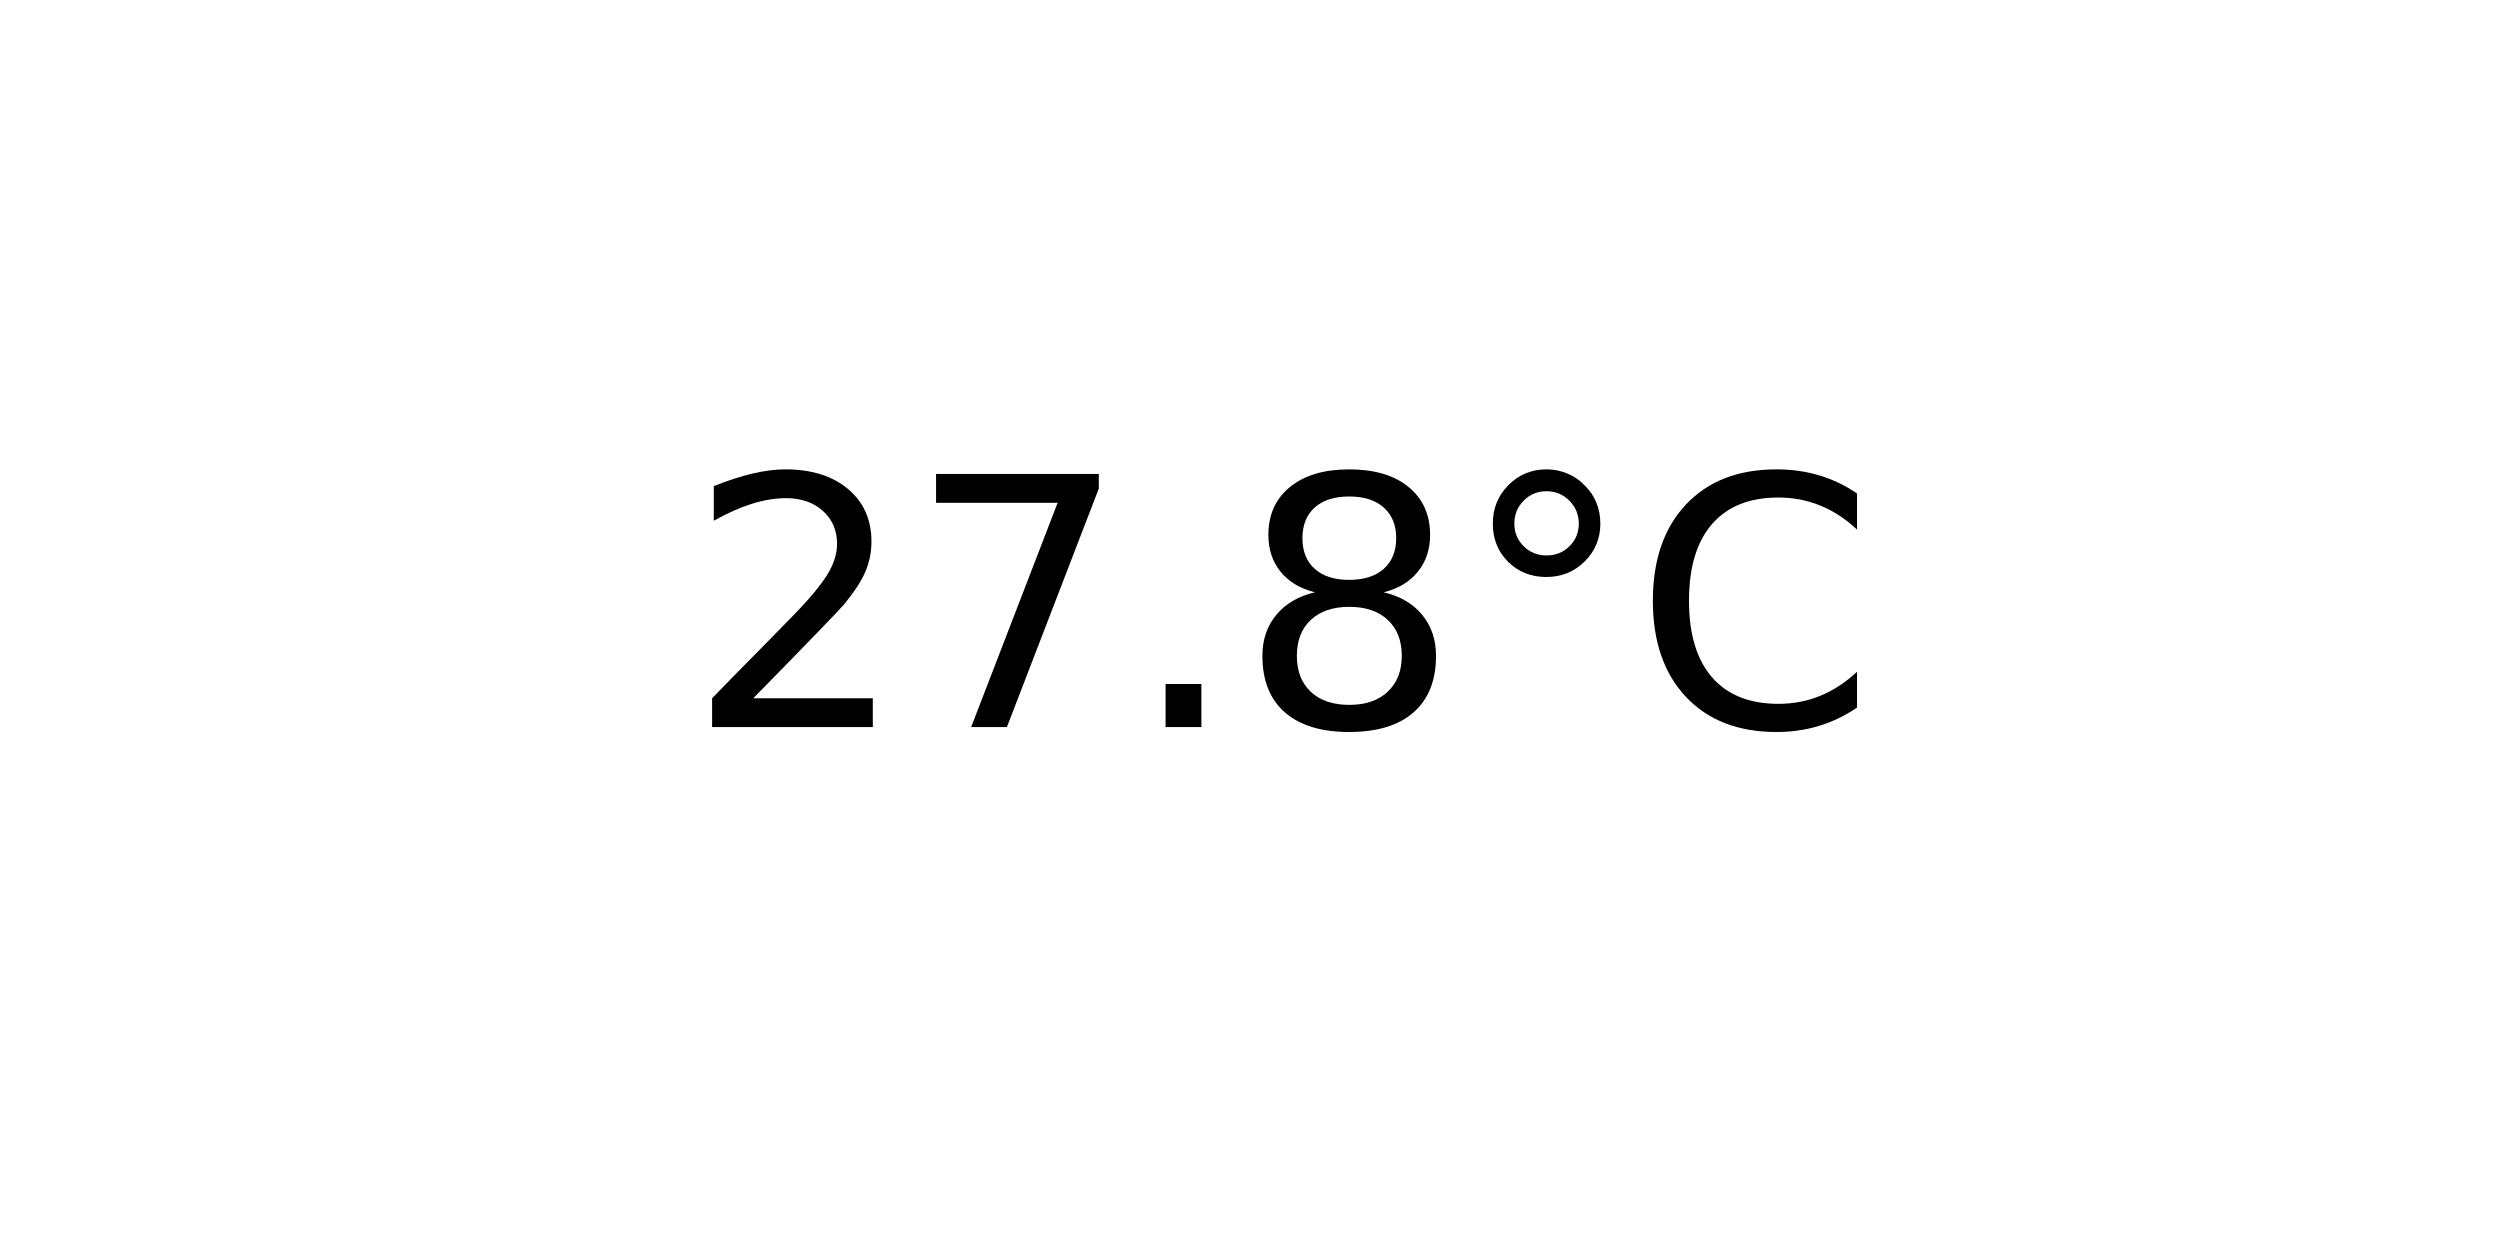
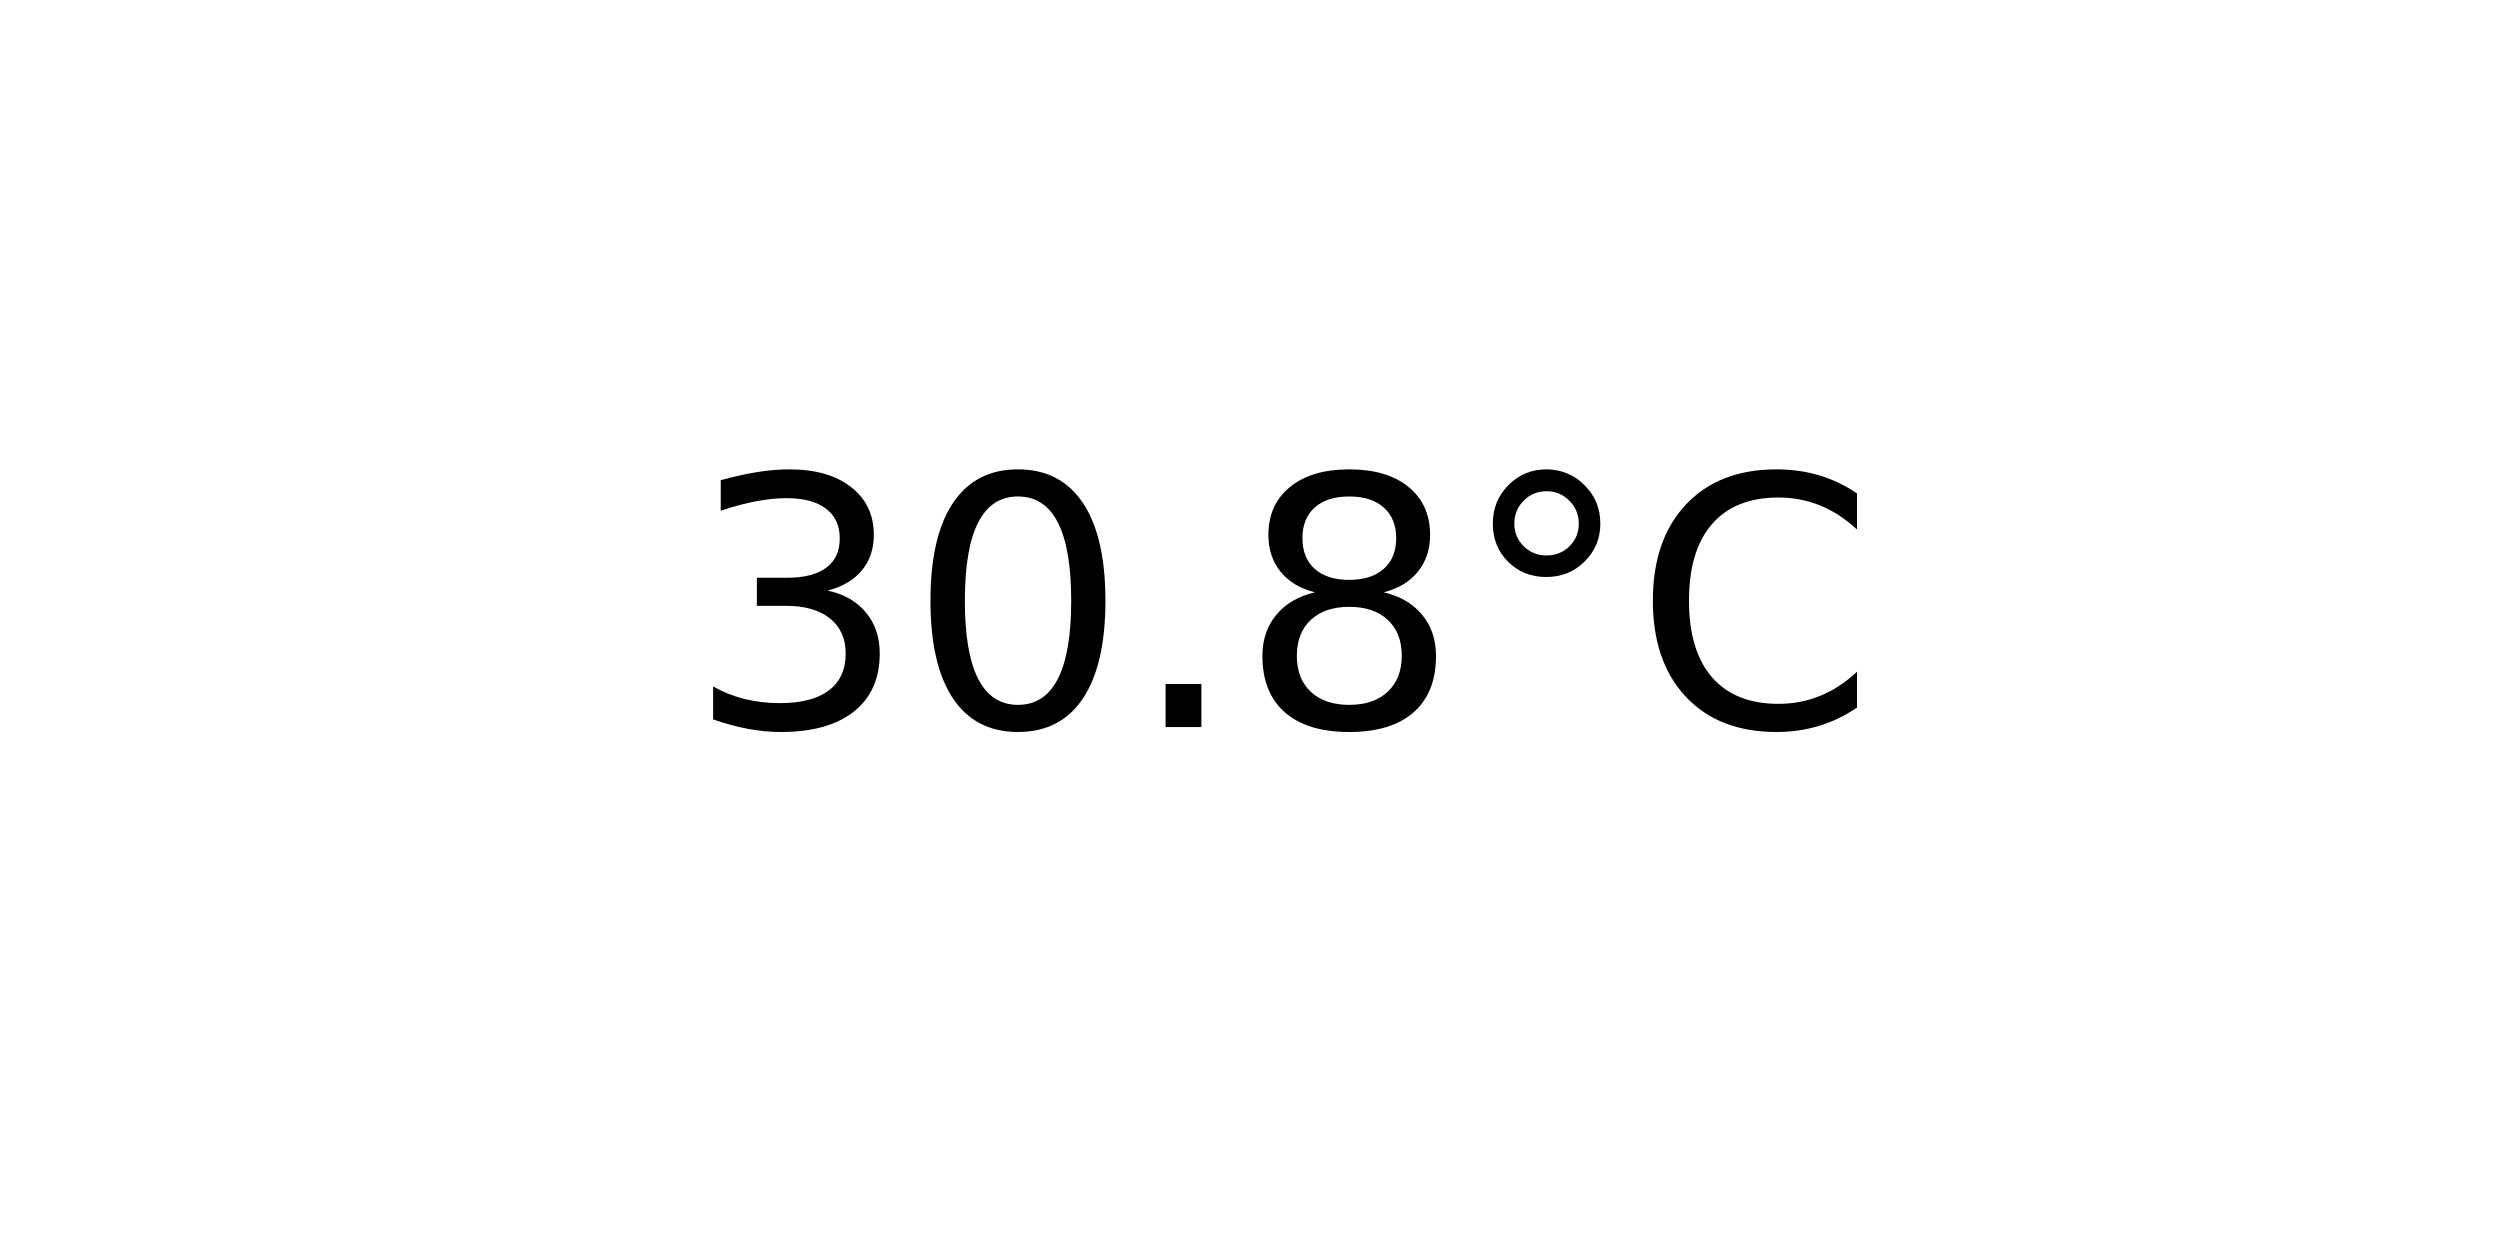
<svg xmlns="http://www.w3.org/2000/svg" xmlns:xlink="http://www.w3.org/1999/xlink" width="72pt" height="36pt" viewBox="0 0 72 36" version="1.1">
  <defs>
    <style type="text/css">*{stroke-linejoin: round; stroke-linecap: butt}</style>
  </defs>
  <g id="figure_1">
    <g id="axes_1">
      <g id="text_1">
        <g transform="translate(19.77578 20.93937) scale(0.1 -0.1)">
          <defs>
-             <path id="DejaVuSans-32" d="M 1228 531  L 3431 531  L 3431 0  L 469 0  L 469 531  Q 828 903 1448 1529  Q 2069 2156 2228 2338  Q 2531 2678 2651 2914  Q 2772 3150 2772 3378  Q 2772 3750 2511 3984  Q 2250 4219 1831 4219  Q 1534 4219 1204 4116  Q 875 4013 500 3803  L 500 4441  Q 881 4594 1212 4672  Q 1544 4750 1819 4750  Q 2544 4750 2975 4387  Q 3406 4025 3406 3419  Q 3406 3131 3298 2873  Q 3191 2616 2906 2266  Q 2828 2175 2409 1742  Q 1991 1309 1228 531  z " transform="scale(0.015625)" />
-             <path id="DejaVuSans-37" d="M 525 4666  L 3525 4666  L 3525 4397  L 1831 0  L 1172 0  L 2766 4134  L 525 4134  L 525 4666  z " transform="scale(0.015625)" />
+             <path id="DejaVuSans-33" d="M 2597 2516  Q 3050 2419 3304 2112  Q 3559 1806 3559 1356  Q 3559 666 3084 287  Q 2609 -91 1734 -91  Q 1441 -91 1130 -33  Q 819 25 488 141  L 488 750  Q 750 597 1062 519  Q 1375 441 1716 441  Q 2309 441 2620 675  Q 2931 909 2931 1356  Q 2931 1769 2642 2001  Q 2353 2234 1838 2234  L 1294 2234  L 1294 2753  L 1863 2753  Q 2328 2753 2575 2939  Q 2822 3125 2822 3475  Q 2822 3834 2567 4026  Q 2313 4219 1838 4219  Q 1578 4219 1281 4162  Q 984 4106 628 3988  L 628 4550  Q 988 4650 1302 4700  Q 1616 4750 1894 4750  Q 2613 4750 3031 4423  Q 3450 4097 3450 3541  Q 3450 3153 3228 2886  Q 3006 2619 2597 2516  z " transform="scale(0.015625)" />
+             <path id="DejaVuSans-30" d="M 2034 4250  Q 1547 4250 1301 3770  Q 1056 3291 1056 2328  Q 1056 1369 1301 889  Q 1547 409 2034 409  Q 2525 409 2770 889  Q 3016 1369 3016 2328  Q 3016 3291 2770 3770  Q 2525 4250 2034 4250  z M 2034 4750  Q 2819 4750 3233 4129  Q 3647 3509 3647 2328  Q 3647 1150 3233 529  Q 2819 -91 2034 -91  Q 1250 -91 836 529  Q 422 1150 422 2328  Q 422 3509 836 4129  Q 1250 4750 2034 4750  z " transform="scale(0.015625)" />
            <path id="DejaVuSans-2e" d="M 684 794  L 1344 794  L 1344 0  L 684 0  L 684 794  z " transform="scale(0.015625)" />
            <path id="DejaVuSans-38" d="M 2034 2216  Q 1584 2216 1326 1975  Q 1069 1734 1069 1313  Q 1069 891 1326 650  Q 1584 409 2034 409  Q 2484 409 2743 651  Q 3003 894 3003 1313  Q 3003 1734 2745 1975  Q 2488 2216 2034 2216  z M 1403 2484  Q 997 2584 770 2862  Q 544 3141 544 3541  Q 544 4100 942 4425  Q 1341 4750 2034 4750  Q 2731 4750 3128 4425  Q 3525 4100 3525 3541  Q 3525 3141 3298 2862  Q 3072 2584 2669 2484  Q 3125 2378 3379 2068  Q 3634 1759 3634 1313  Q 3634 634 3220 271  Q 2806 -91 2034 -91  Q 1263 -91 848 271  Q 434 634 434 1313  Q 434 1759 690 2068  Q 947 2378 1403 2484  z M 1172 3481  Q 1172 3119 1398 2916  Q 1625 2713 2034 2713  Q 2441 2713 2670 2916  Q 2900 3119 2900 3481  Q 2900 3844 2670 4047  Q 2441 4250 2034 4250  Q 1625 4250 1398 4047  Q 1172 3844 1172 3481  z " transform="scale(0.015625)" />
            <path id="DejaVuSans-b0" d="M 1600 4347  Q 1350 4347 1178 4173  Q 1006 4000 1006 3750  Q 1006 3503 1178 3333  Q 1350 3163 1600 3163  Q 1850 3163 2022 3333  Q 2194 3503 2194 3750  Q 2194 3997 2020 4172  Q 1847 4347 1600 4347  z M 1600 4750  Q 1800 4750 1984 4673  Q 2169 4597 2303 4453  Q 2447 4313 2519 4134  Q 2591 3956 2591 3750  Q 2591 3338 2302 3052  Q 2013 2766 1594 2766  Q 1172 2766 890 3047  Q 609 3328 609 3750  Q 609 4169 896 4459  Q 1184 4750 1600 4750  z " transform="scale(0.015625)" />
            <path id="DejaVuSans-43" d="M 4122 4306  L 4122 3641  Q 3803 3938 3442 4084  Q 3081 4231 2675 4231  Q 1875 4231 1450 3742  Q 1025 3253 1025 2328  Q 1025 1406 1450 917  Q 1875 428 2675 428  Q 3081 428 3442 575  Q 3803 722 4122 1019  L 4122 359  Q 3791 134 3420 21  Q 3050 -91 2638 -91  Q 1578 -91 968 557  Q 359 1206 359 2328  Q 359 3453 968 4101  Q 1578 4750 2638 4750  Q 3056 4750 3426 4639  Q 3797 4528 4122 4306  z " transform="scale(0.015625)" />
          </defs>
-           <use xlink:href="#DejaVuSans-32" />
-           <use xlink:href="#DejaVuSans-37" x="63.623" />
+           <use xlink:href="#DejaVuSans-33" />
+           <use xlink:href="#DejaVuSans-30" x="63.623" />
          <use xlink:href="#DejaVuSans-2e" x="127.246" />
          <use xlink:href="#DejaVuSans-38" x="159.033" />
          <use xlink:href="#DejaVuSans-b0" x="222.656" />
          <use xlink:href="#DejaVuSans-43" x="272.656" />
        </g>
      </g>
    </g>
  </g>
</svg>
